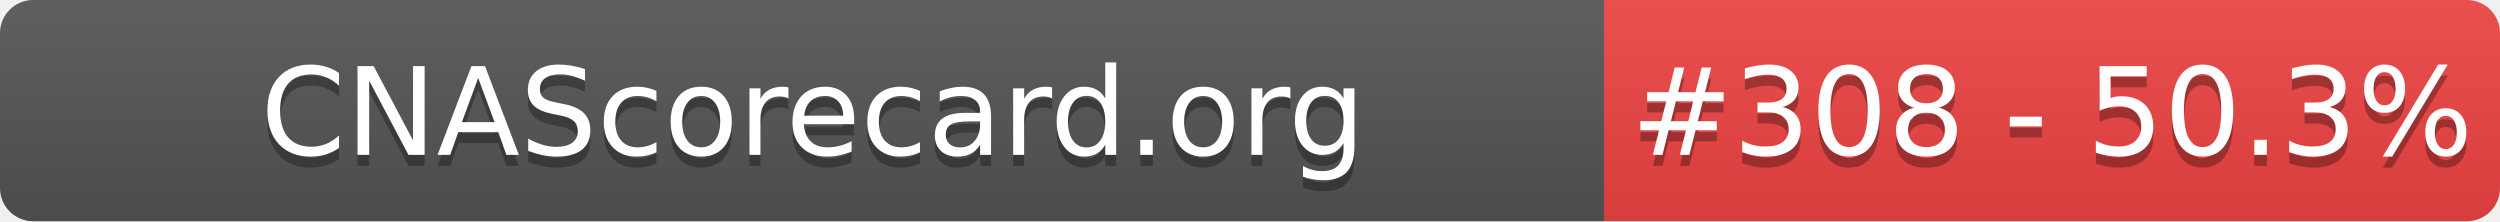
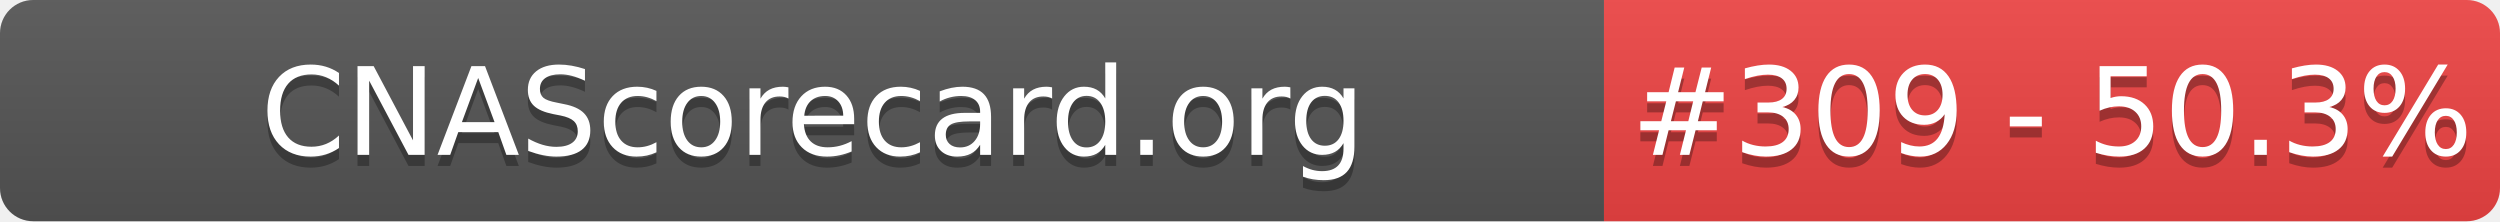
- <svg xmlns="http://www.w3.org/2000/svg" width="226" height="20" role="img" aria-label="CNAScorecard.org: #308 - 50.3%">
+ <svg xmlns="http://www.w3.org/2000/svg" width="226" height="20" role="img" aria-label="CNAScorecard.org: #309 - 50.3%">
  <linearGradient id="s" x2="0" y2="100%">
    <stop offset="0" stop-color="#bbb" stop-opacity=".1" />
    <stop offset="1" stop-opacity=".1" />
  </linearGradient>
  <clipPath id="r">
    <rect width="226" height="20" rx="3" fill="#fff" />
  </clipPath>
  <g clip-path="url(#r)">
    <rect width="145" height="20" fill="#555" />
    <rect x="145" width="81" height="20" fill="#EF4444" />
    <rect width="226" height="20" fill="url(#s)" />
  </g>
  <g fill="#fff" text-anchor="middle" font-family="Verdana,Geneva,DejaVu Sans,sans-serif" text-rendering="geometricPrecision" font-size="110">
    <text aria-hidden="true" x="735" y="150" fill="#010101" fill-opacity=".3" transform="scale(.1)" textLength="1350">CNAScorecard.org</text>
    <text x="735" y="140" transform="scale(.1)" fill="#fff" textLength="1350">CNAScorecard.org</text>
-     <text aria-hidden="true" x="1855" y="150" fill="#010101" fill-opacity=".3" transform="scale(.1)" textLength="660">#308 - 50.3%</text>
-     <text x="1855" y="140" transform="scale(.1)" fill="#fff" textLength="660">#308 - 50.3%</text>
+     <text aria-hidden="true" x="1855" y="150" fill="#010101" fill-opacity=".3" transform="scale(.1)" textLength="660">#309 - 50.3%</text>
+     <text x="1855" y="140" transform="scale(.1)" fill="#fff" textLength="660">#309 - 50.3%</text>
  </g>
</svg>
